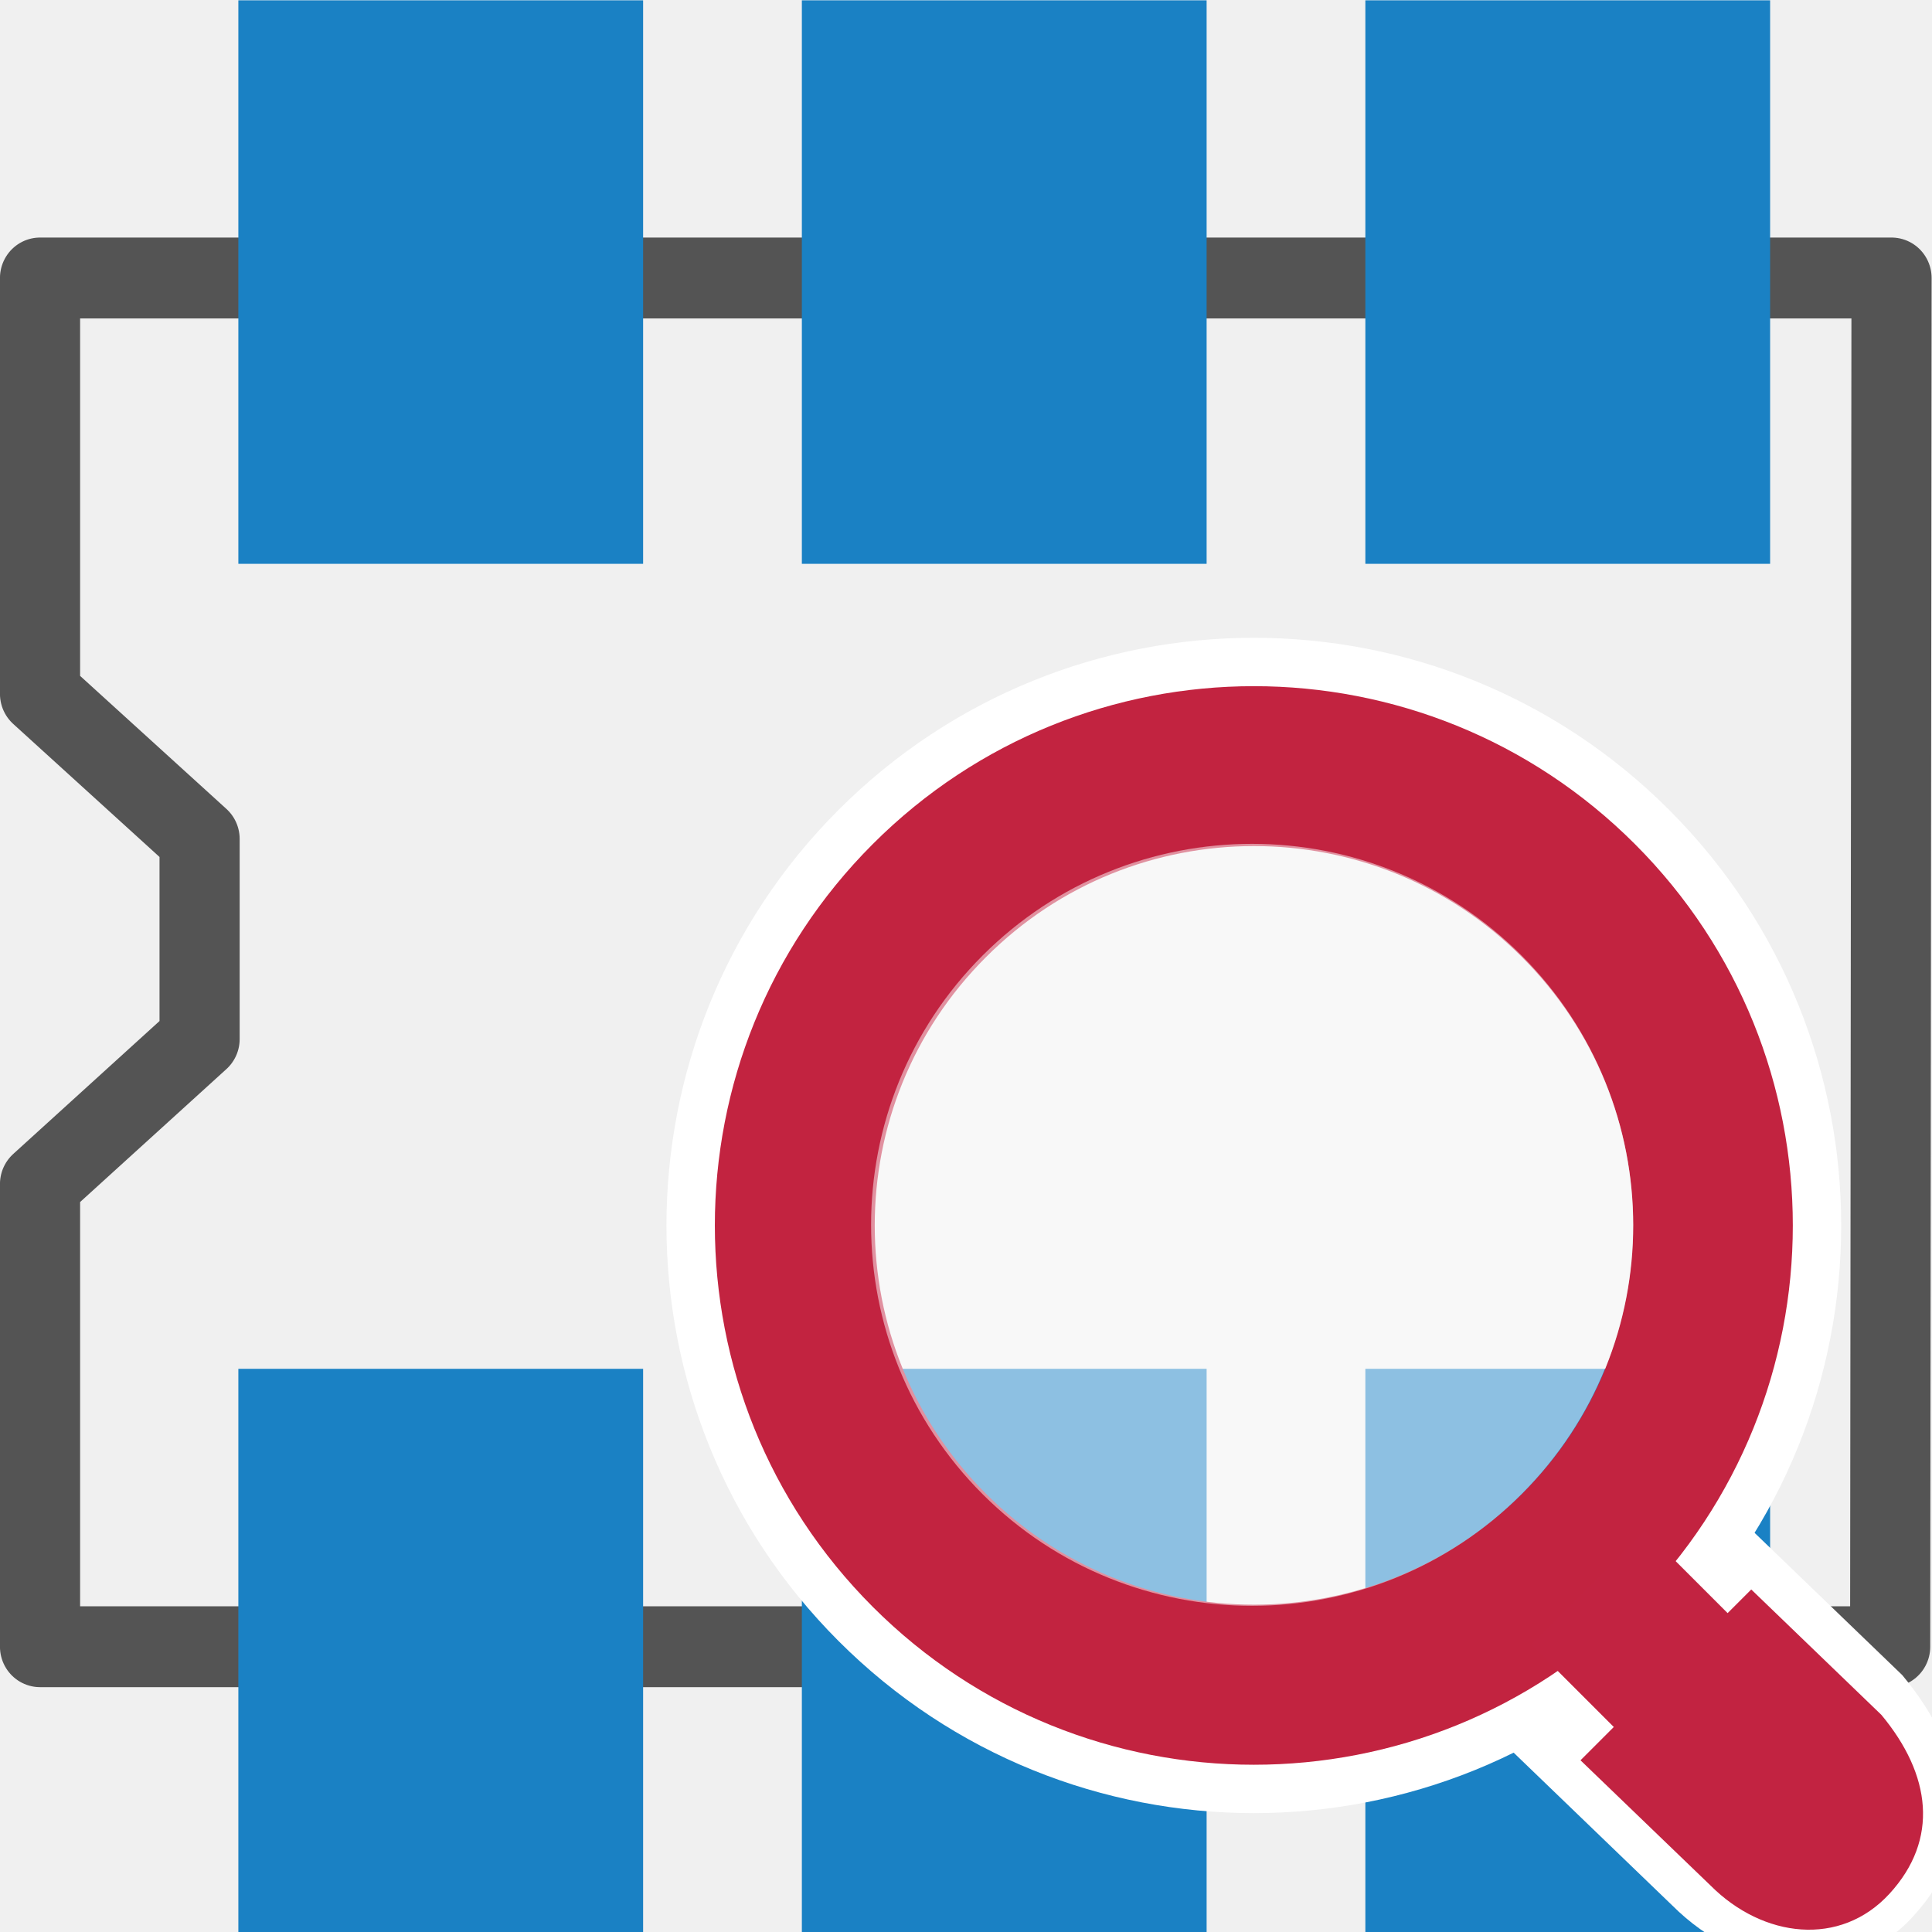
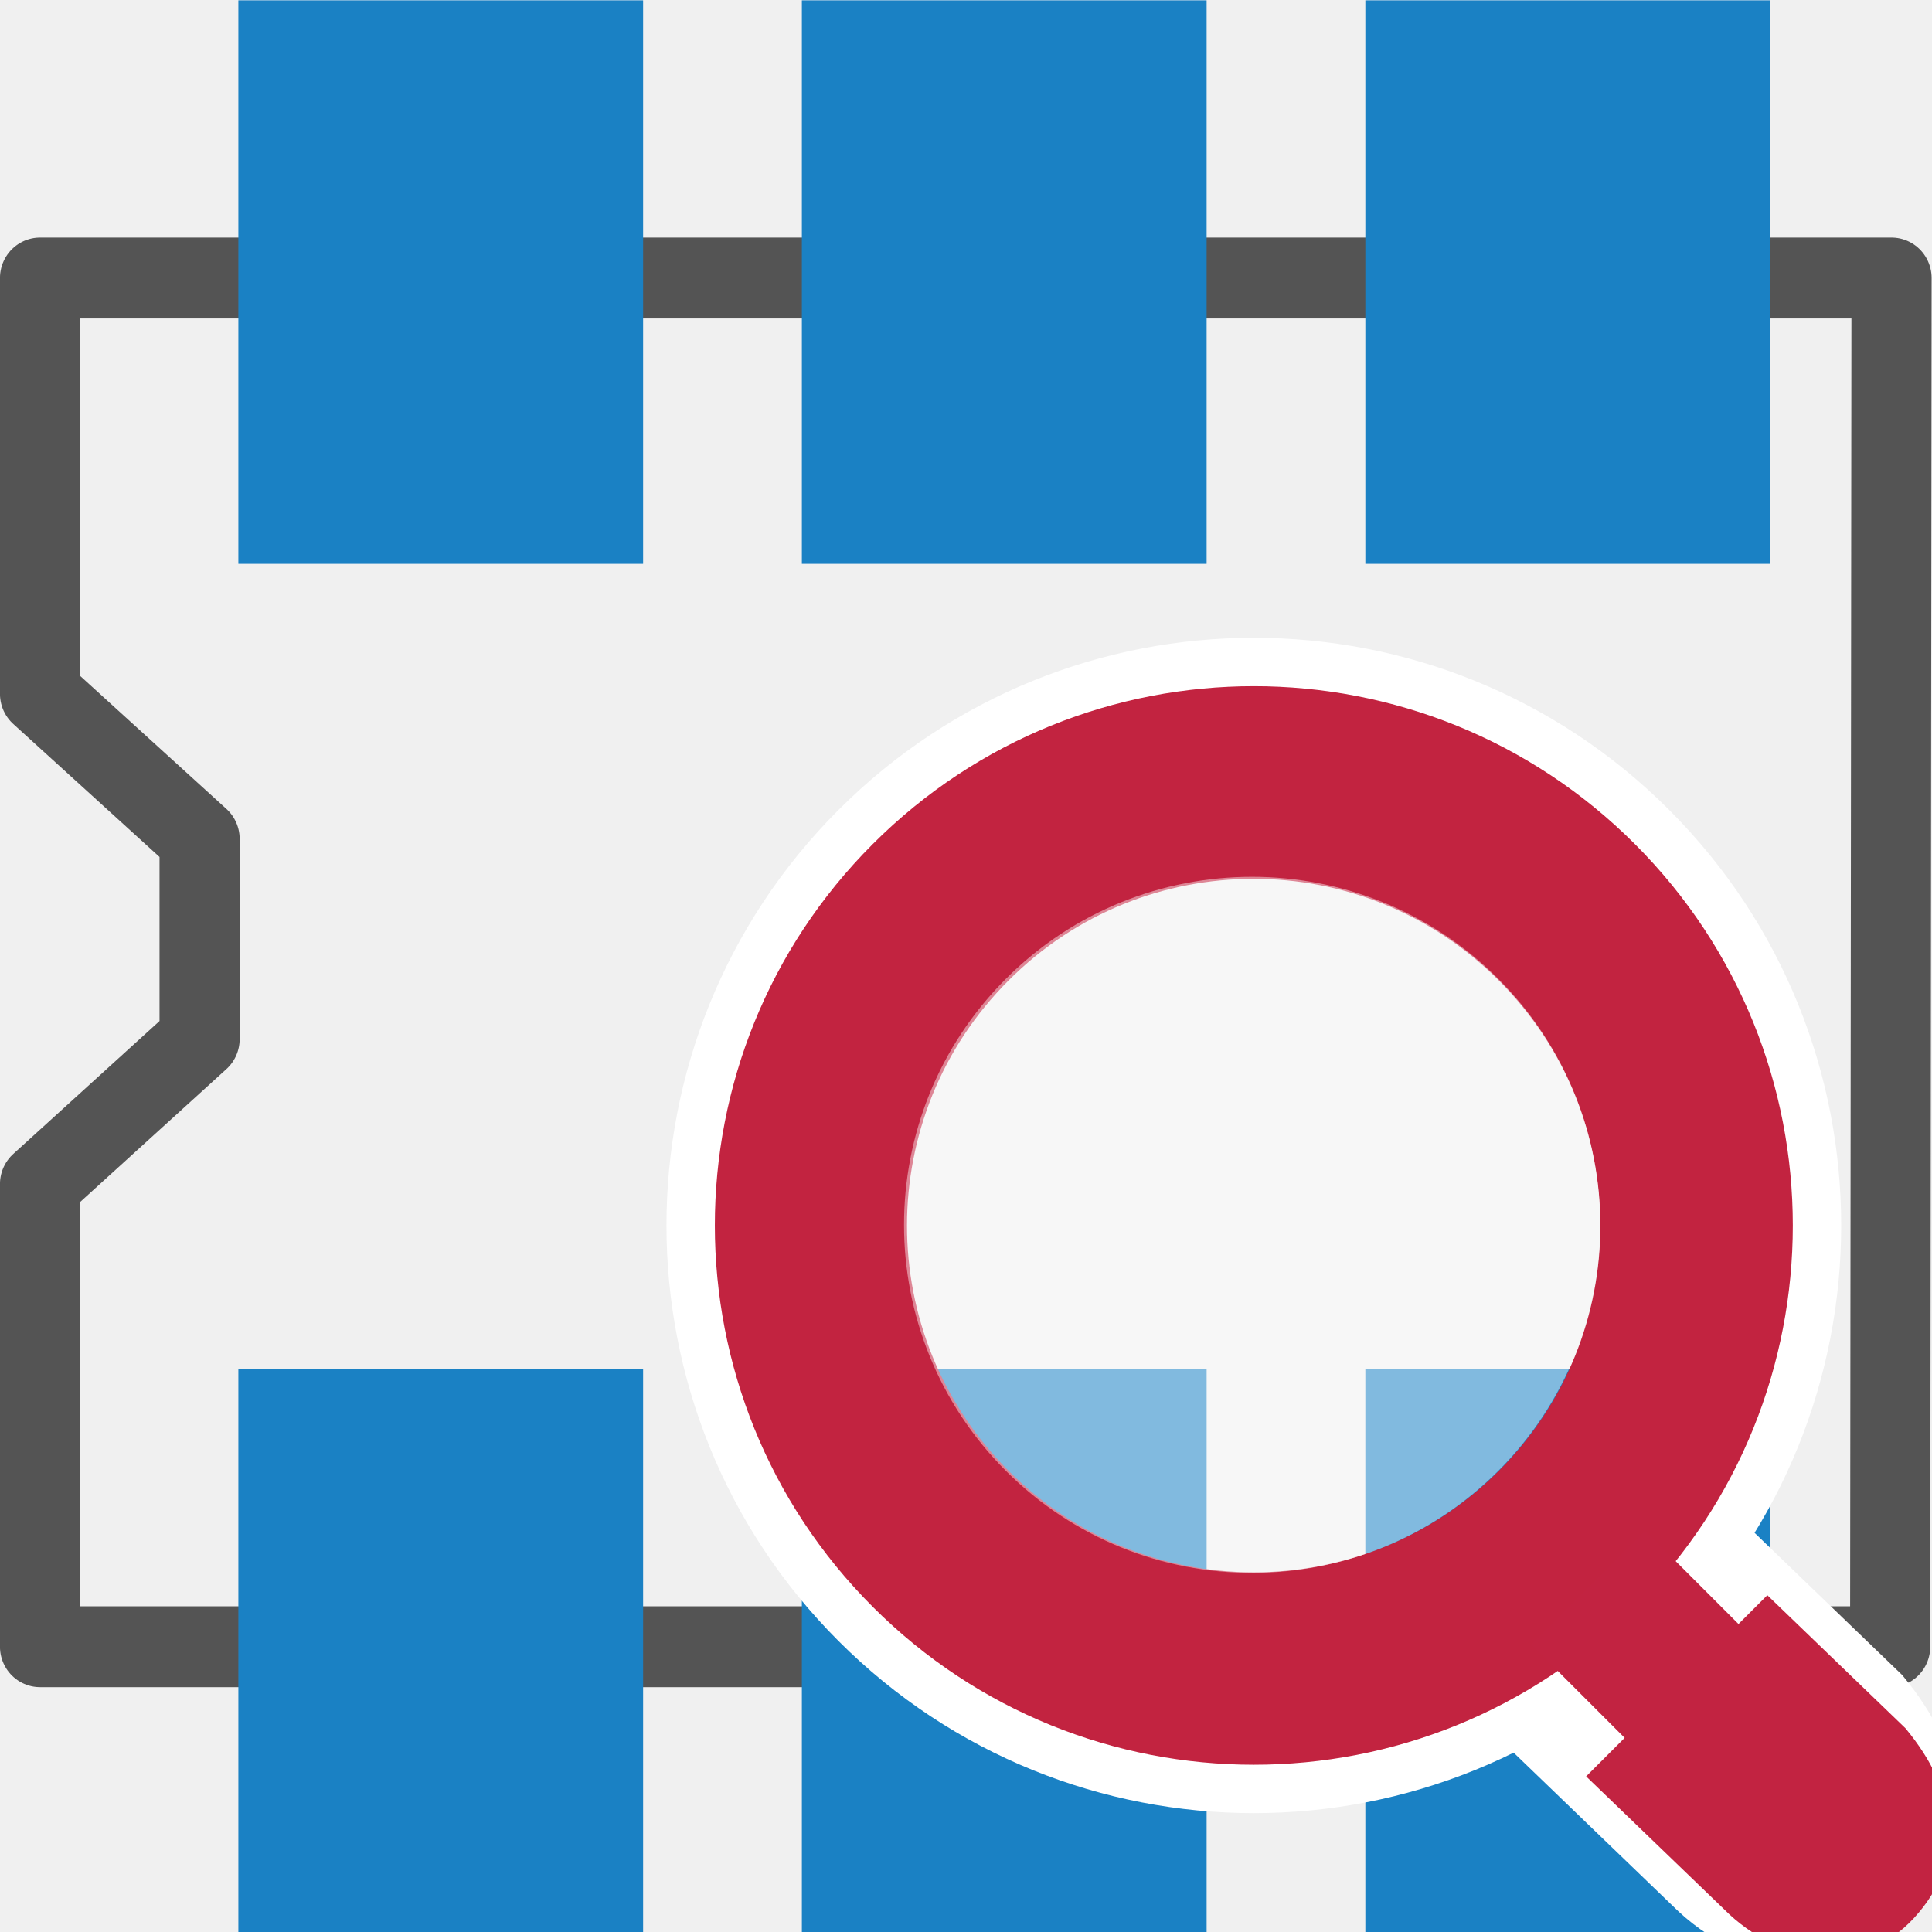
<svg xmlns="http://www.w3.org/2000/svg" id="Слой_1" data-name="Слой 1" viewBox="0 0 24 24" version="1.1">
  <defs id="defs5">
    <style id="style3">.cls-1{fill:none;stroke:#545454;stroke-linecap:round;stroke-linejoin:round;}.cls-2{fill:#1a81c4;}.cls-3{fill:#bf2641;}.cls-4{fill:#fff;}</style>
  </defs>
  <polygon class="cls-1" points="21.531,4.063 1.247,4.063 1.247,8.578 2.995,10.153 2.995,12.325 1.247,13.899 1.247,18.922 21.516,18.922 " id="polygon9" transform="matrix(1.133899,0,0,1.144275,-0.9166277,-1.195875)" style="stroke-width:0.878" />
  <rect class="cls-2" x="2.961" y="0.004" width="5.028" height="7" id="rect19" style="stroke-width:1" />
  <rect class="cls-2" x="9.961" y="0.004" width="5.028" height="7" id="rect875" style="stroke-width:1" />
  <rect class="cls-2" x="16.961" y="0.004" width="5.028" height="7" id="rect877" style="stroke-width:1" />
  <rect class="cls-2" x="2.961" y="17.004" width="5.028" height="7" id="rect879" style="stroke-width:1" />
  <rect class="cls-2" x="9.961" y="17.004" width="5.028" height="7" id="rect881" style="stroke-width:1" />
  <rect class="cls-2" x="16.961" y="17.004" width="5.028" height="7" id="rect883" style="stroke-width:1" />
  <g style="stroke-width:1.001" transform="matrix(0.9990723,0,0,0.9990722,16.62133,0.4778905)" id="g2825">
    <path class="cls-4" d="M 7.153,23.348 C 6.327,24.247 5.032,24.09 4.154,23.212 l -2.181,-2.101 2.862,-2.862 2.181,2.101 c 0.836,1.004 0.971,2.088 0.136,2.998 z" id="path853" style="fill:#ffffff;fill-opacity:1;stroke-width:1.001" />
-     <path style="fill:#c22341;stroke-width:1.001;fill-opacity:1" id="path2817" d="M 6.857,23.068 C 6.245,23.735 5.284,23.619 4.633,22.967 L 3.015,21.409 5.138,19.285 6.756,20.844 c 0.62,0.745 0.72,1.549 0.101,2.224 z" class="cls-4" />
+     <path style="fill:#c22341;fill-opacity:1;stroke-width:1.001" id="path2817" d="M 7.162,23.37 C 6.512,24.078 5.493,23.955 4.802,23.263 l -1.717,-1.654 2.253,-2.253 1.717,1.654 c 0.658,0.791 0.764,1.644 0.107,2.36 z" class="cls-4" />
    <g transform="matrix(3.783037,0,0,3.783037,-13.47019,2.265741)" id="g2823">
-       <path style="opacity:1;fill:none;stroke:#c22340;stroke-width:0.529;stroke-miterlimit:4;stroke-dasharray:none;stroke-opacity:1" id="path2819" d="m 4.352,2.233 a 1.511,1.511 0 1 1 -2.136,0.001 1.51,1.51 0 0 1 2.136,-0.001 z" class="cls-4" />
+       <path style="opacity:1;fill:none;stroke:#c22340;stroke-width:0.635;stroke-miterlimit:4;stroke-dasharray:none;stroke-opacity:1" id="path2819" d="M 4.313,2.272 A 1.457,1.457 0 1 1 2.254,2.272 1.456,1.456 0 0 1 4.313,2.272 Z" class="cls-4" />
      <path style="fill:none;fill-opacity:0.502;stroke:#ffffff;stroke-width:0.159;stroke-miterlimit:4;stroke-dasharray:none;stroke-opacity:1" id="path2821" d="m 4.593,1.993 a 1.851,1.852 0 1 1 -2.618,0 1.851,1.852 0 0 1 2.618,0 z" class="cls-5" />
    </g>
-     <g id="g851" transform="matrix(2.585792,0,0,2.585792,-9.538254,6.219761)" style="opacity:1;fill:#ffffff;fill-opacity:0.502;stroke:none;stroke-width:1.464">
-       <path class="cls-5" d="m 4.571,2.004 a 1.832,1.832 0 1 1 -2.591,0 1.832,1.832 0 0 1 2.591,0 z" id="path849" style="fill:#ffffff;fill-opacity:0.502;stroke:none;stroke-width:0.232;stroke-miterlimit:4;stroke-dasharray:none;stroke-opacity:1" />
+     <g id="g851" transform="matrix(2.362165,0,0,2.362166,-8.805842,6.957751)" style="opacity:1;fill:#ffffff;fill-opacity:0.451;stroke:none;stroke-width:1.603">
+       <path class="cls-5" d="m 4.571,2.004 a 1.832,1.832 0 1 1 -2.591,0 1.832,1.832 0 0 1 2.591,0 z" id="path849" style="fill:#ffffff;fill-opacity:0.451;stroke:none;stroke-width:0.254;stroke-miterlimit:4;stroke-dasharray:none;stroke-opacity:1" />
    </g>
    <rect style="fill:#c22341;fill-opacity:1;stroke:none;stroke-width:1.001;stroke-linecap:round;stroke-linejoin:round" id="rect2815" transform="rotate(-45)" height="3.003" width="2.002" y="15.823" x="-12.421" class="cls-3" />
  </g>
</svg>
